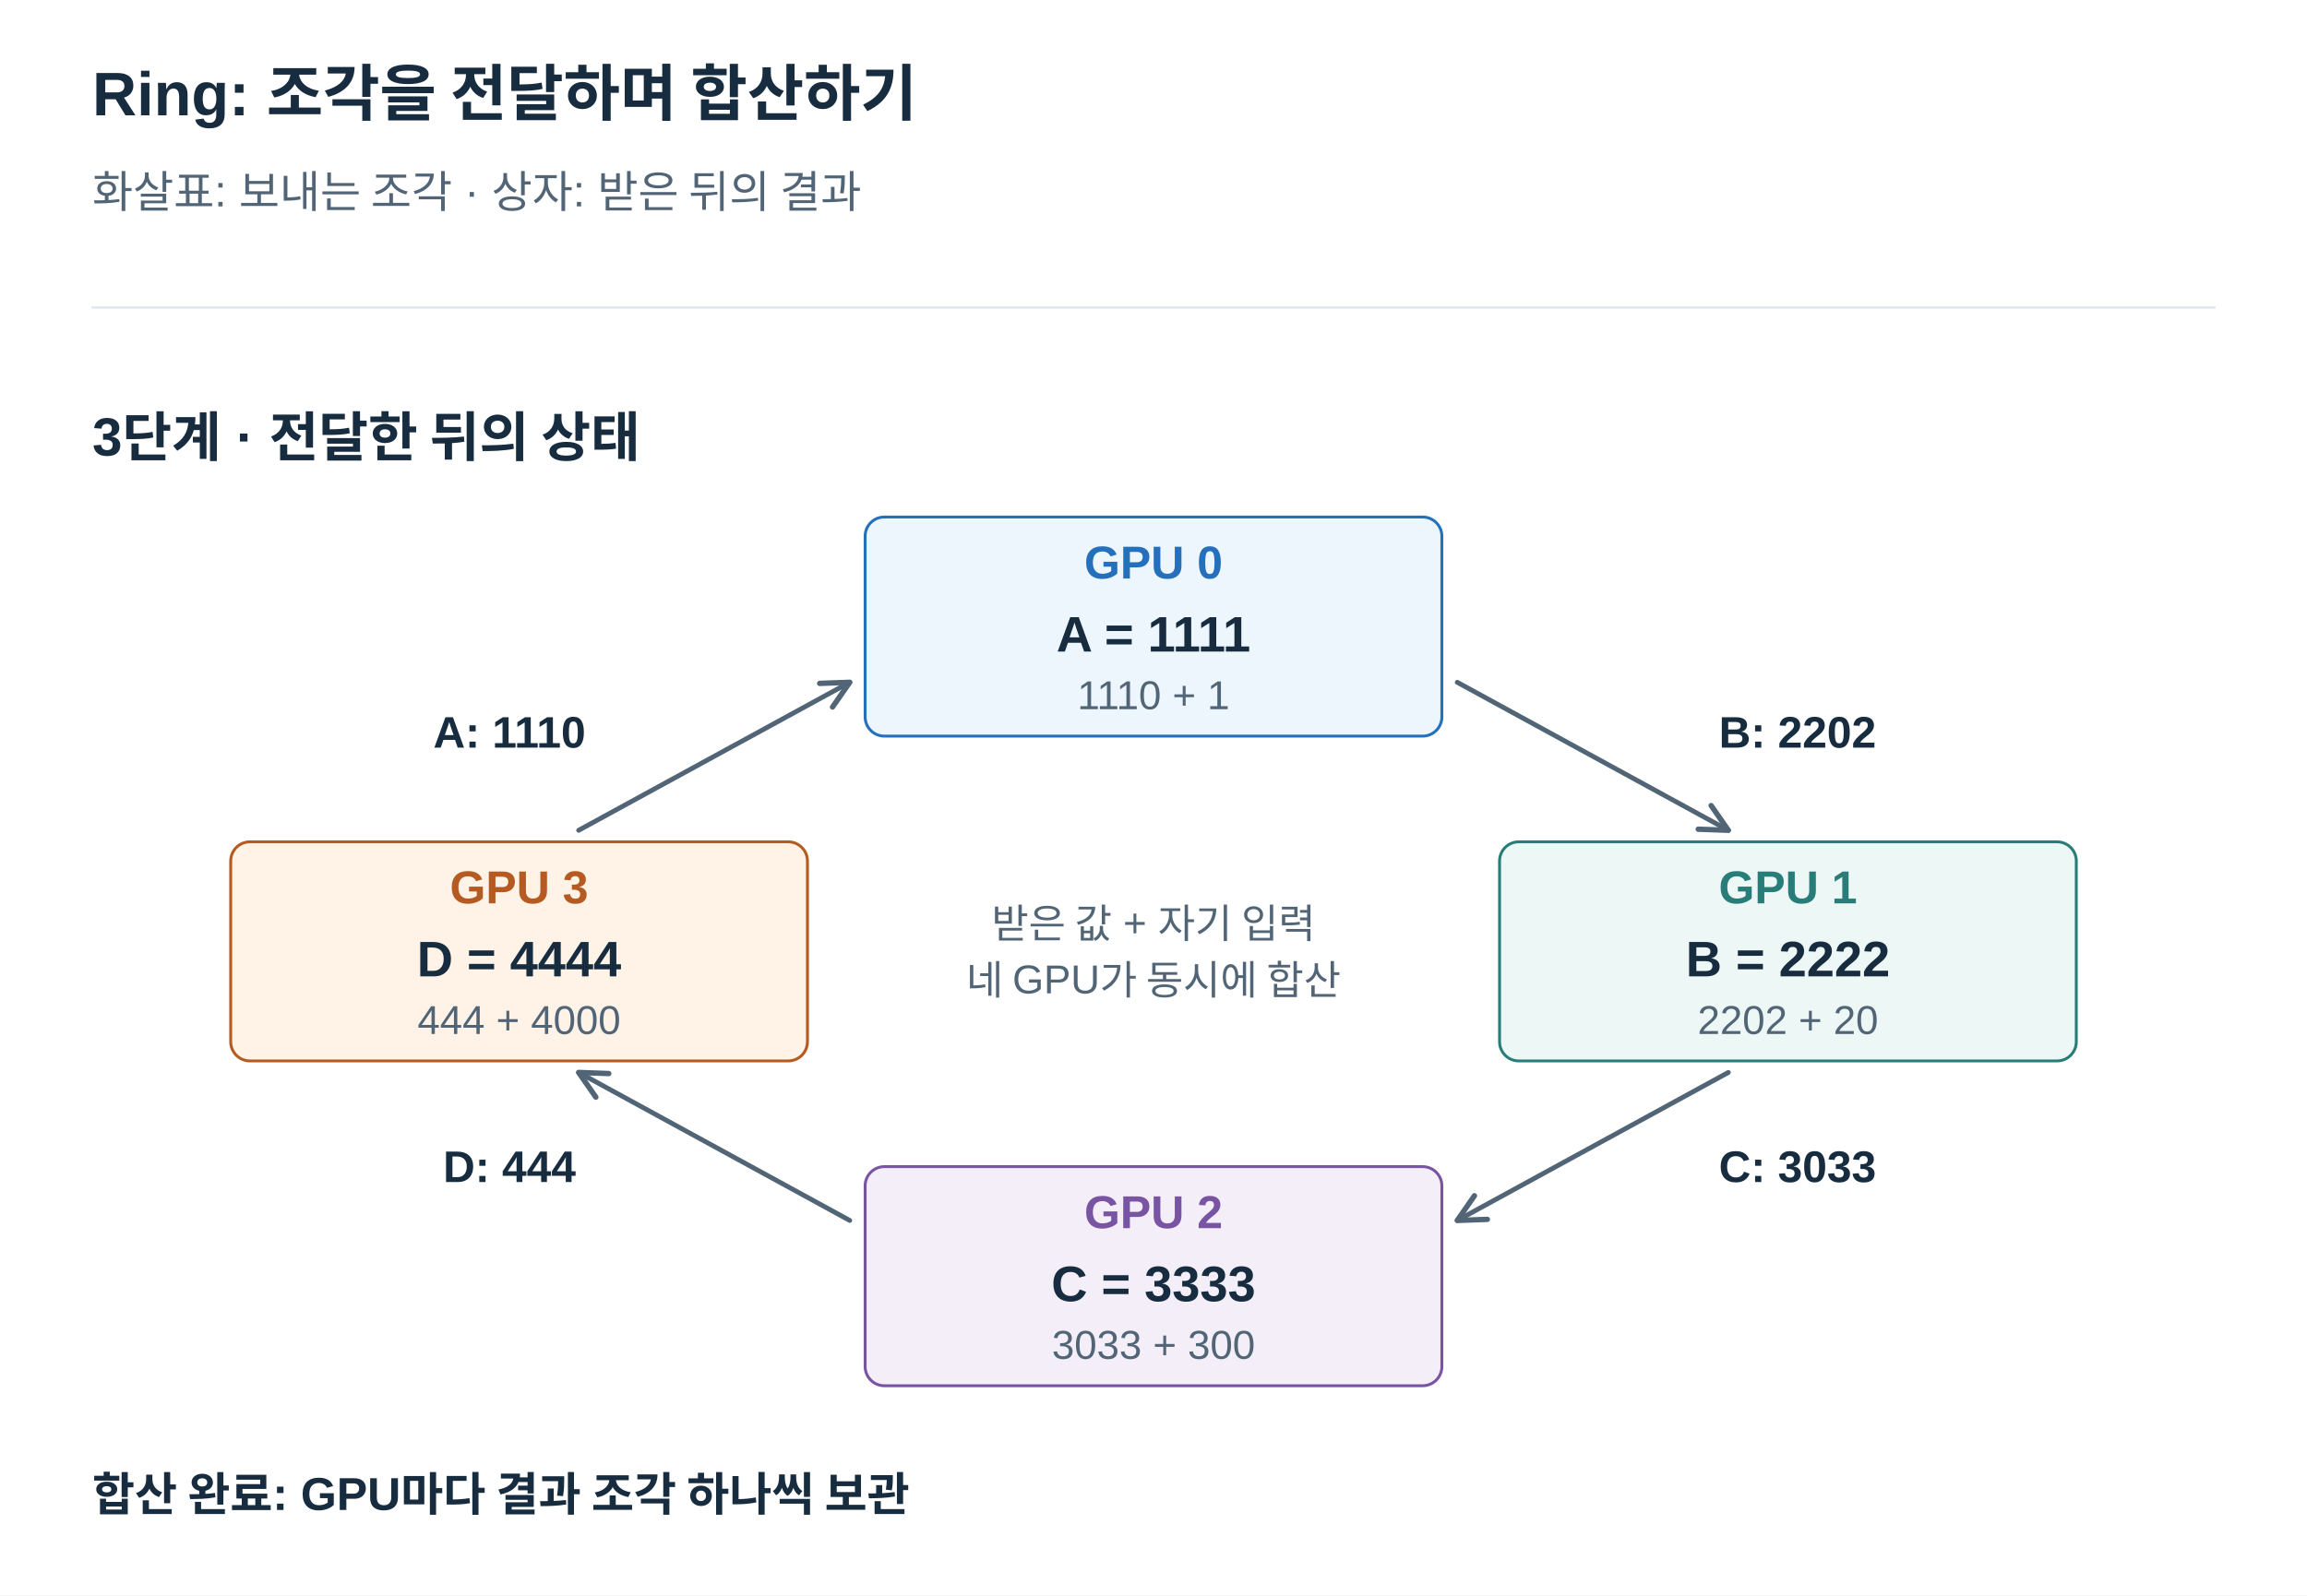
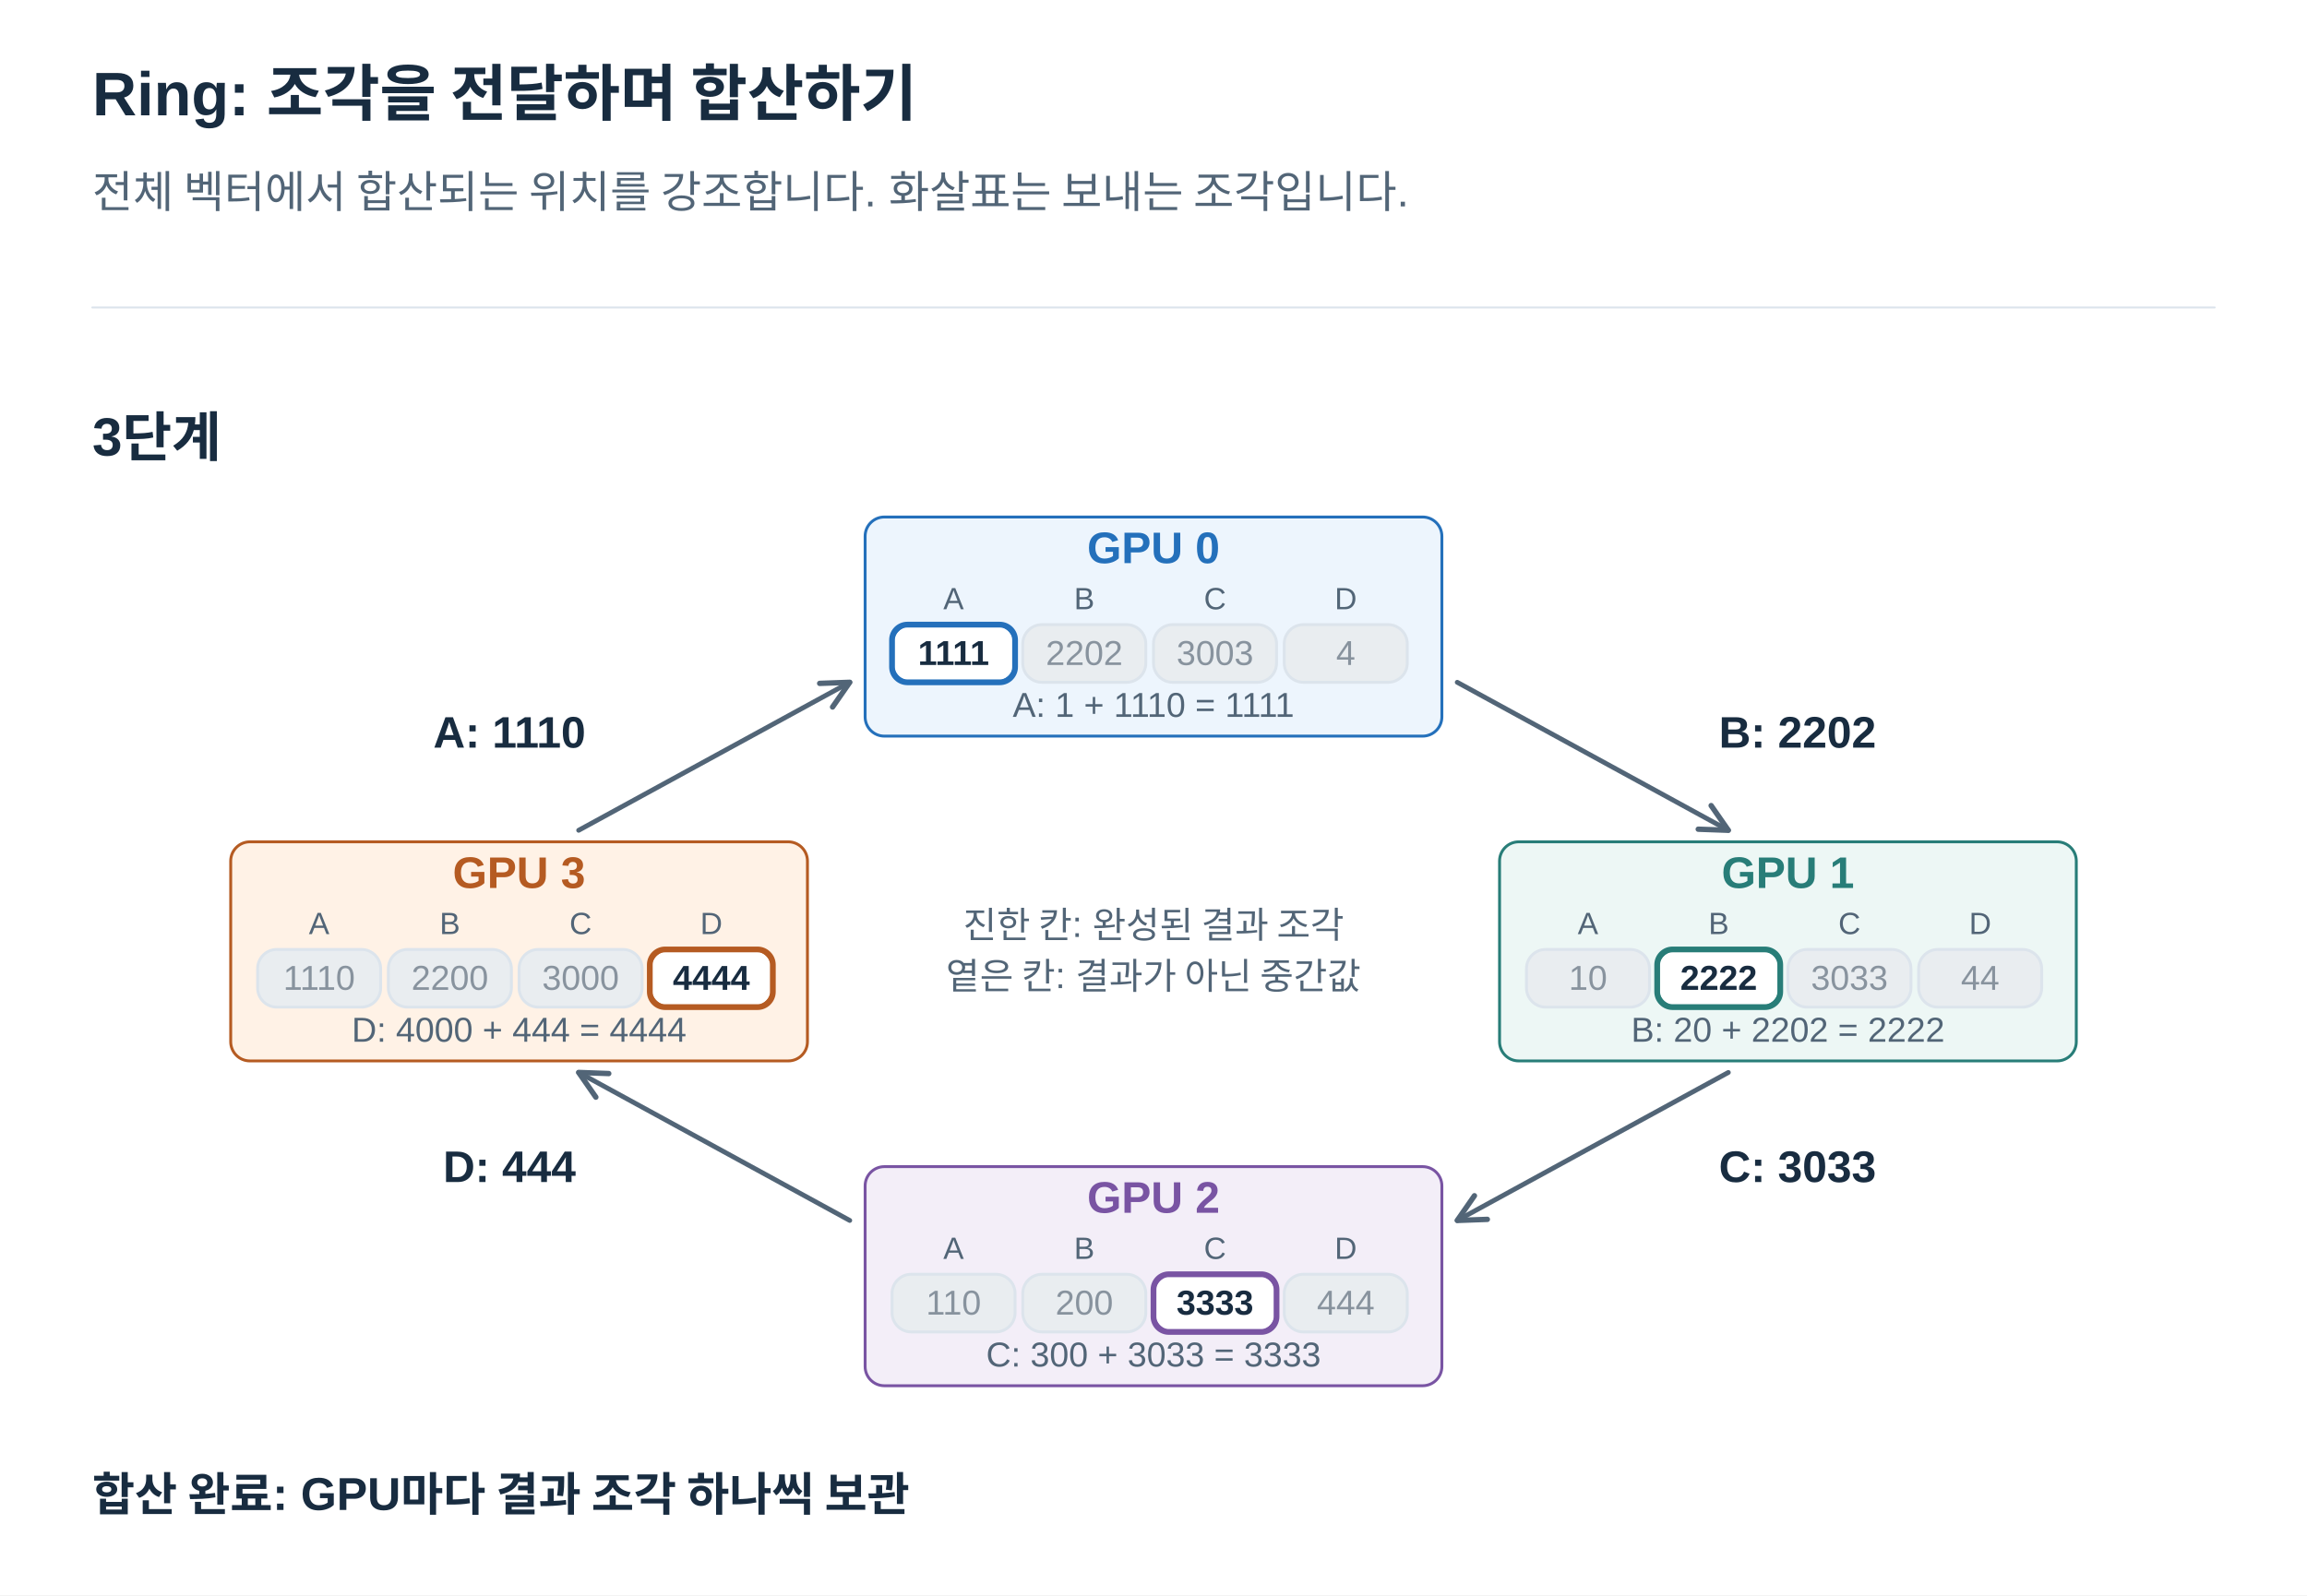
<svg xmlns="http://www.w3.org/2000/svg" width="1200" height="830" viewBox="0 0 1200 830" role="img" aria-labelledby="title desc">
  <defs>
    <marker id="arrow" viewBox="0 0 10 10" refX="9" refY="5" markerWidth="7" markerHeight="7" orient="auto">
      <path d="M1 1 L9 5 L1 9" fill="none" stroke="#526577" stroke-width="1.6" />
    </marker>
  </defs>
  <style>text{font-family:Arial,"Apple SD Gothic Neo","Noto Sans KR",sans-serif}path{stroke-linecap:round;stroke-linejoin:round}</style>
  <rect width="1200" height="830" fill="white" />
  <text x="48" y="60.0" fill="#182C40" font-size="32" font-weight="700" text-anchor="start">Ring: 조각을 전달하며 합산하기</text>
-   <text x="48" y="108.0" fill="#526577" font-size="23" font-weight="400" text-anchor="start">화살표: 보내는 조각 · 상자: 받은 뒤의 결과</text>
+   <text x="48" y="108.0" fill="#526577" font-size="23" font-weight="400" text-anchor="start">전체 벡터에서 합산되는 위치를 강조합니다. 화살표는 보내는 조각입니다.</text>
  <path d="M48,160 H1152" stroke="#DCE4EC" />
-   <text x="48" y="237.0" fill="#182C40" font-size="28" font-weight="700" text-anchor="start">3단계 · 전달한 뒤의 상태</text>
+   <text x="48" y="237.0" fill="#182C40" font-size="28" font-weight="700" text-anchor="start">3단계</text>
  <path d="M758,355 L899,432" stroke="#526577" stroke-width="2.5" fill="none" marker-end="url(#arrow)" />
  <text x="935" y="389.0" fill="#182C40" font-size="23" font-weight="700" text-anchor="middle">B: 2202</text>
  <path d="M899,558 L758,635" stroke="#526577" stroke-width="2.5" fill="none" marker-end="url(#arrow)" />
  <text x="935" y="615.0" fill="#182C40" font-size="23" font-weight="700" text-anchor="middle">C: 3033</text>
  <path d="M442,635 L301,558" stroke="#526577" stroke-width="2.5" fill="none" marker-end="url(#arrow)" />
  <text x="265" y="615.0" fill="#182C40" font-size="23" font-weight="700" text-anchor="middle">D: 444</text>
  <path d="M301,432 L442,355" stroke="#526577" stroke-width="2.5" fill="none" marker-end="url(#arrow)" />
  <text x="265" y="389.0" fill="#182C40" font-size="23" font-weight="700" text-anchor="middle">A: 1110</text>
  <rect x="450" y="269" width="300" height="114" rx="10" fill="#EDF5FD" stroke="#2470BB" stroke-width="1.5" />
-   <text x="600" y="301.0" fill="#2470BB" font-size="24" font-weight="700" text-anchor="middle">GPU 0</text>
-   <text x="600" y="339.0" fill="#182C40" font-size="26" font-weight="700" text-anchor="middle">A = 1111</text>
-   <text x="600" y="369.0" fill="#526577" font-size="21" font-weight="400" text-anchor="middle">1110 + 1</text>
+   <text x="600" y="293.0" fill="#2470BB" font-size="23" font-weight="700" text-anchor="middle">GPU 0</text>
+   <text x="496" y="317.0" fill="#526577" font-size="16" font-weight="400" text-anchor="middle">A</text>
+   <rect x="464" y="325" width="64" height="30" rx="10" fill="white" stroke="#2470BB" stroke-width="1.5" />
+   <rect x="464" y="325" width="64" height="30" rx="8" fill="none" stroke="#2470BB" stroke-width="3" />
+   <text x="496" y="346.0" fill="#182C40" font-size="18" font-weight="700" text-anchor="middle">1111</text>
+   <text x="564" y="317.0" fill="#526577" font-size="16" font-weight="400" text-anchor="middle">B</text>
+   <rect x="532" y="325" width="64" height="30" rx="10" fill="#E9EDF0" stroke="#DCE4EC" stroke-width="1.5" />
+   <text x="564" y="346.0" fill="#88939E" font-size="18" font-weight="400" text-anchor="middle">2202</text>
+   <text x="632" y="317.0" fill="#526577" font-size="16" font-weight="400" text-anchor="middle">C</text>
+   <rect x="600" y="325" width="64" height="30" rx="10" fill="#E9EDF0" stroke="#DCE4EC" stroke-width="1.5" />
+   <text x="632" y="346.0" fill="#88939E" font-size="18" font-weight="400" text-anchor="middle">3003</text>
+   <text x="700" y="317.0" fill="#526577" font-size="16" font-weight="400" text-anchor="middle">D</text>
+   <rect x="668" y="325" width="64" height="30" rx="10" fill="#E9EDF0" stroke="#DCE4EC" stroke-width="1.5" />
+   <text x="700" y="346.0" fill="#88939E" font-size="18" font-weight="400" text-anchor="middle">4</text>
+   <text x="600" y="373.0" fill="#526577" font-size="18" font-weight="400" text-anchor="middle">A: 1 + 1110 = 1111</text>
  <rect x="780" y="438" width="300" height="114" rx="10" fill="#EDF7F5" stroke="#287D78" stroke-width="1.5" />
-   <text x="930" y="470.0" fill="#287D78" font-size="24" font-weight="700" text-anchor="middle">GPU 1</text>
-   <text x="930" y="508.0" fill="#182C40" font-size="26" font-weight="700" text-anchor="middle">B = 2222</text>
-   <text x="930" y="538.0" fill="#526577" font-size="21" font-weight="400" text-anchor="middle">2202 + 20</text>
+   <text x="930" y="462.0" fill="#287D78" font-size="23" font-weight="700" text-anchor="middle">GPU 1</text>
+   <text x="826" y="486.0" fill="#526577" font-size="16" font-weight="400" text-anchor="middle">A</text>
+   <rect x="794" y="494" width="64" height="30" rx="10" fill="#E9EDF0" stroke="#DCE4EC" stroke-width="1.5" />
+   <text x="826" y="515.0" fill="#88939E" font-size="18" font-weight="400" text-anchor="middle">10</text>
+   <text x="894" y="486.0" fill="#526577" font-size="16" font-weight="400" text-anchor="middle">B</text>
+   <rect x="862" y="494" width="64" height="30" rx="10" fill="white" stroke="#287D78" stroke-width="1.5" />
+   <rect x="862" y="494" width="64" height="30" rx="8" fill="none" stroke="#287D78" stroke-width="3" />
+   <text x="894" y="515.0" fill="#182C40" font-size="18" font-weight="700" text-anchor="middle">2222</text>
+   <text x="962" y="486.0" fill="#526577" font-size="16" font-weight="400" text-anchor="middle">C</text>
+   <rect x="930" y="494" width="64" height="30" rx="10" fill="#E9EDF0" stroke="#DCE4EC" stroke-width="1.5" />
+   <text x="962" y="515.0" fill="#88939E" font-size="18" font-weight="400" text-anchor="middle">3033</text>
+   <text x="1030" y="486.0" fill="#526577" font-size="16" font-weight="400" text-anchor="middle">D</text>
+   <rect x="998" y="494" width="64" height="30" rx="10" fill="#E9EDF0" stroke="#DCE4EC" stroke-width="1.5" />
+   <text x="1030" y="515.0" fill="#88939E" font-size="18" font-weight="400" text-anchor="middle">44</text>
+   <text x="930" y="542.0" fill="#526577" font-size="18" font-weight="400" text-anchor="middle">B: 20 + 2202 = 2222</text>
  <rect x="450" y="607" width="300" height="114" rx="10" fill="#F3EEF8" stroke="#7954A3" stroke-width="1.5" />
-   <text x="600" y="639.0" fill="#7954A3" font-size="24" font-weight="700" text-anchor="middle">GPU 2</text>
-   <text x="600" y="677.0" fill="#182C40" font-size="26" font-weight="700" text-anchor="middle">C = 3333</text>
-   <text x="600" y="707.0" fill="#526577" font-size="21" font-weight="400" text-anchor="middle">3033 + 300</text>
+   <text x="600" y="631.0" fill="#7954A3" font-size="23" font-weight="700" text-anchor="middle">GPU 2</text>
+   <text x="496" y="655.0" fill="#526577" font-size="16" font-weight="400" text-anchor="middle">A</text>
+   <rect x="464" y="663" width="64" height="30" rx="10" fill="#E9EDF0" stroke="#DCE4EC" stroke-width="1.5" />
+   <text x="496" y="684.0" fill="#88939E" font-size="18" font-weight="400" text-anchor="middle">110</text>
+   <text x="564" y="655.0" fill="#526577" font-size="16" font-weight="400" text-anchor="middle">B</text>
+   <rect x="532" y="663" width="64" height="30" rx="10" fill="#E9EDF0" stroke="#DCE4EC" stroke-width="1.5" />
+   <text x="564" y="684.0" fill="#88939E" font-size="18" font-weight="400" text-anchor="middle">200</text>
+   <text x="632" y="655.0" fill="#526577" font-size="16" font-weight="400" text-anchor="middle">C</text>
+   <rect x="600" y="663" width="64" height="30" rx="10" fill="white" stroke="#7954A3" stroke-width="1.5" />
+   <rect x="600" y="663" width="64" height="30" rx="8" fill="none" stroke="#7954A3" stroke-width="3" />
+   <text x="632" y="684.0" fill="#182C40" font-size="18" font-weight="700" text-anchor="middle">3333</text>
+   <text x="700" y="655.0" fill="#526577" font-size="16" font-weight="400" text-anchor="middle">D</text>
+   <rect x="668" y="663" width="64" height="30" rx="10" fill="#E9EDF0" stroke="#DCE4EC" stroke-width="1.5" />
+   <text x="700" y="684.0" fill="#88939E" font-size="18" font-weight="400" text-anchor="middle">444</text>
+   <text x="600" y="711.0" fill="#526577" font-size="18" font-weight="400" text-anchor="middle">C: 300 + 3033 = 3333</text>
  <rect x="120" y="438" width="300" height="114" rx="10" fill="#FFF2E6" stroke="#B55B22" stroke-width="1.5" />
-   <text x="270" y="470.0" fill="#B55B22" font-size="24" font-weight="700" text-anchor="middle">GPU 3</text>
-   <text x="270" y="508.0" fill="#182C40" font-size="26" font-weight="700" text-anchor="middle">D = 4444</text>
-   <text x="270" y="538.0" fill="#526577" font-size="21" font-weight="400" text-anchor="middle">444 + 4000</text>
-   <text x="600" y="488.0" fill="#526577" font-size="21" font-weight="400" text-anchor="middle">받은 값 + 자기 입력</text>
-   <text x="600" y="517.4" fill="#526577" font-size="21" font-weight="400" text-anchor="middle">네 GPU가 동시에 합산</text>
+   <text x="270" y="462.0" fill="#B55B22" font-size="23" font-weight="700" text-anchor="middle">GPU 3</text>
+   <text x="166" y="486.0" fill="#526577" font-size="16" font-weight="400" text-anchor="middle">A</text>
+   <rect x="134" y="494" width="64" height="30" rx="10" fill="#E9EDF0" stroke="#DCE4EC" stroke-width="1.5" />
+   <text x="166" y="515.0" fill="#88939E" font-size="18" font-weight="400" text-anchor="middle">1110</text>
+   <text x="234" y="486.0" fill="#526577" font-size="16" font-weight="400" text-anchor="middle">B</text>
+   <rect x="202" y="494" width="64" height="30" rx="10" fill="#E9EDF0" stroke="#DCE4EC" stroke-width="1.5" />
+   <text x="234" y="515.0" fill="#88939E" font-size="18" font-weight="400" text-anchor="middle">2200</text>
+   <text x="302" y="486.0" fill="#526577" font-size="16" font-weight="400" text-anchor="middle">C</text>
+   <rect x="270" y="494" width="64" height="30" rx="10" fill="#E9EDF0" stroke="#DCE4EC" stroke-width="1.5" />
+   <text x="302" y="515.0" fill="#88939E" font-size="18" font-weight="400" text-anchor="middle">3000</text>
+   <text x="370" y="486.0" fill="#526577" font-size="16" font-weight="400" text-anchor="middle">D</text>
+   <rect x="338" y="494" width="64" height="30" rx="10" fill="white" stroke="#B55B22" stroke-width="1.5" />
+   <rect x="338" y="494" width="64" height="30" rx="8" fill="none" stroke="#B55B22" stroke-width="3" />
+   <text x="370" y="515.0" fill="#182C40" font-size="18" font-weight="700" text-anchor="middle">4444</text>
+   <text x="270" y="542.0" fill="#526577" font-size="18" font-weight="400" text-anchor="middle">D: 4000 + 444 = 4444</text>
+   <text x="600" y="488.0" fill="#526577" font-size="19" font-weight="400" text-anchor="middle">진한 칸: 완성된 결과 조각</text>
+   <text x="600" y="514.6" fill="#526577" font-size="19" font-weight="400" text-anchor="middle">옅은 칸: 결과가 아닌 중간값</text>
  <text x="48" y="786.0" fill="#182C40" font-size="24" font-weight="700" text-anchor="start">합산 완료: GPU마다 결과 조각 하나씩 보관</text>
</svg>
